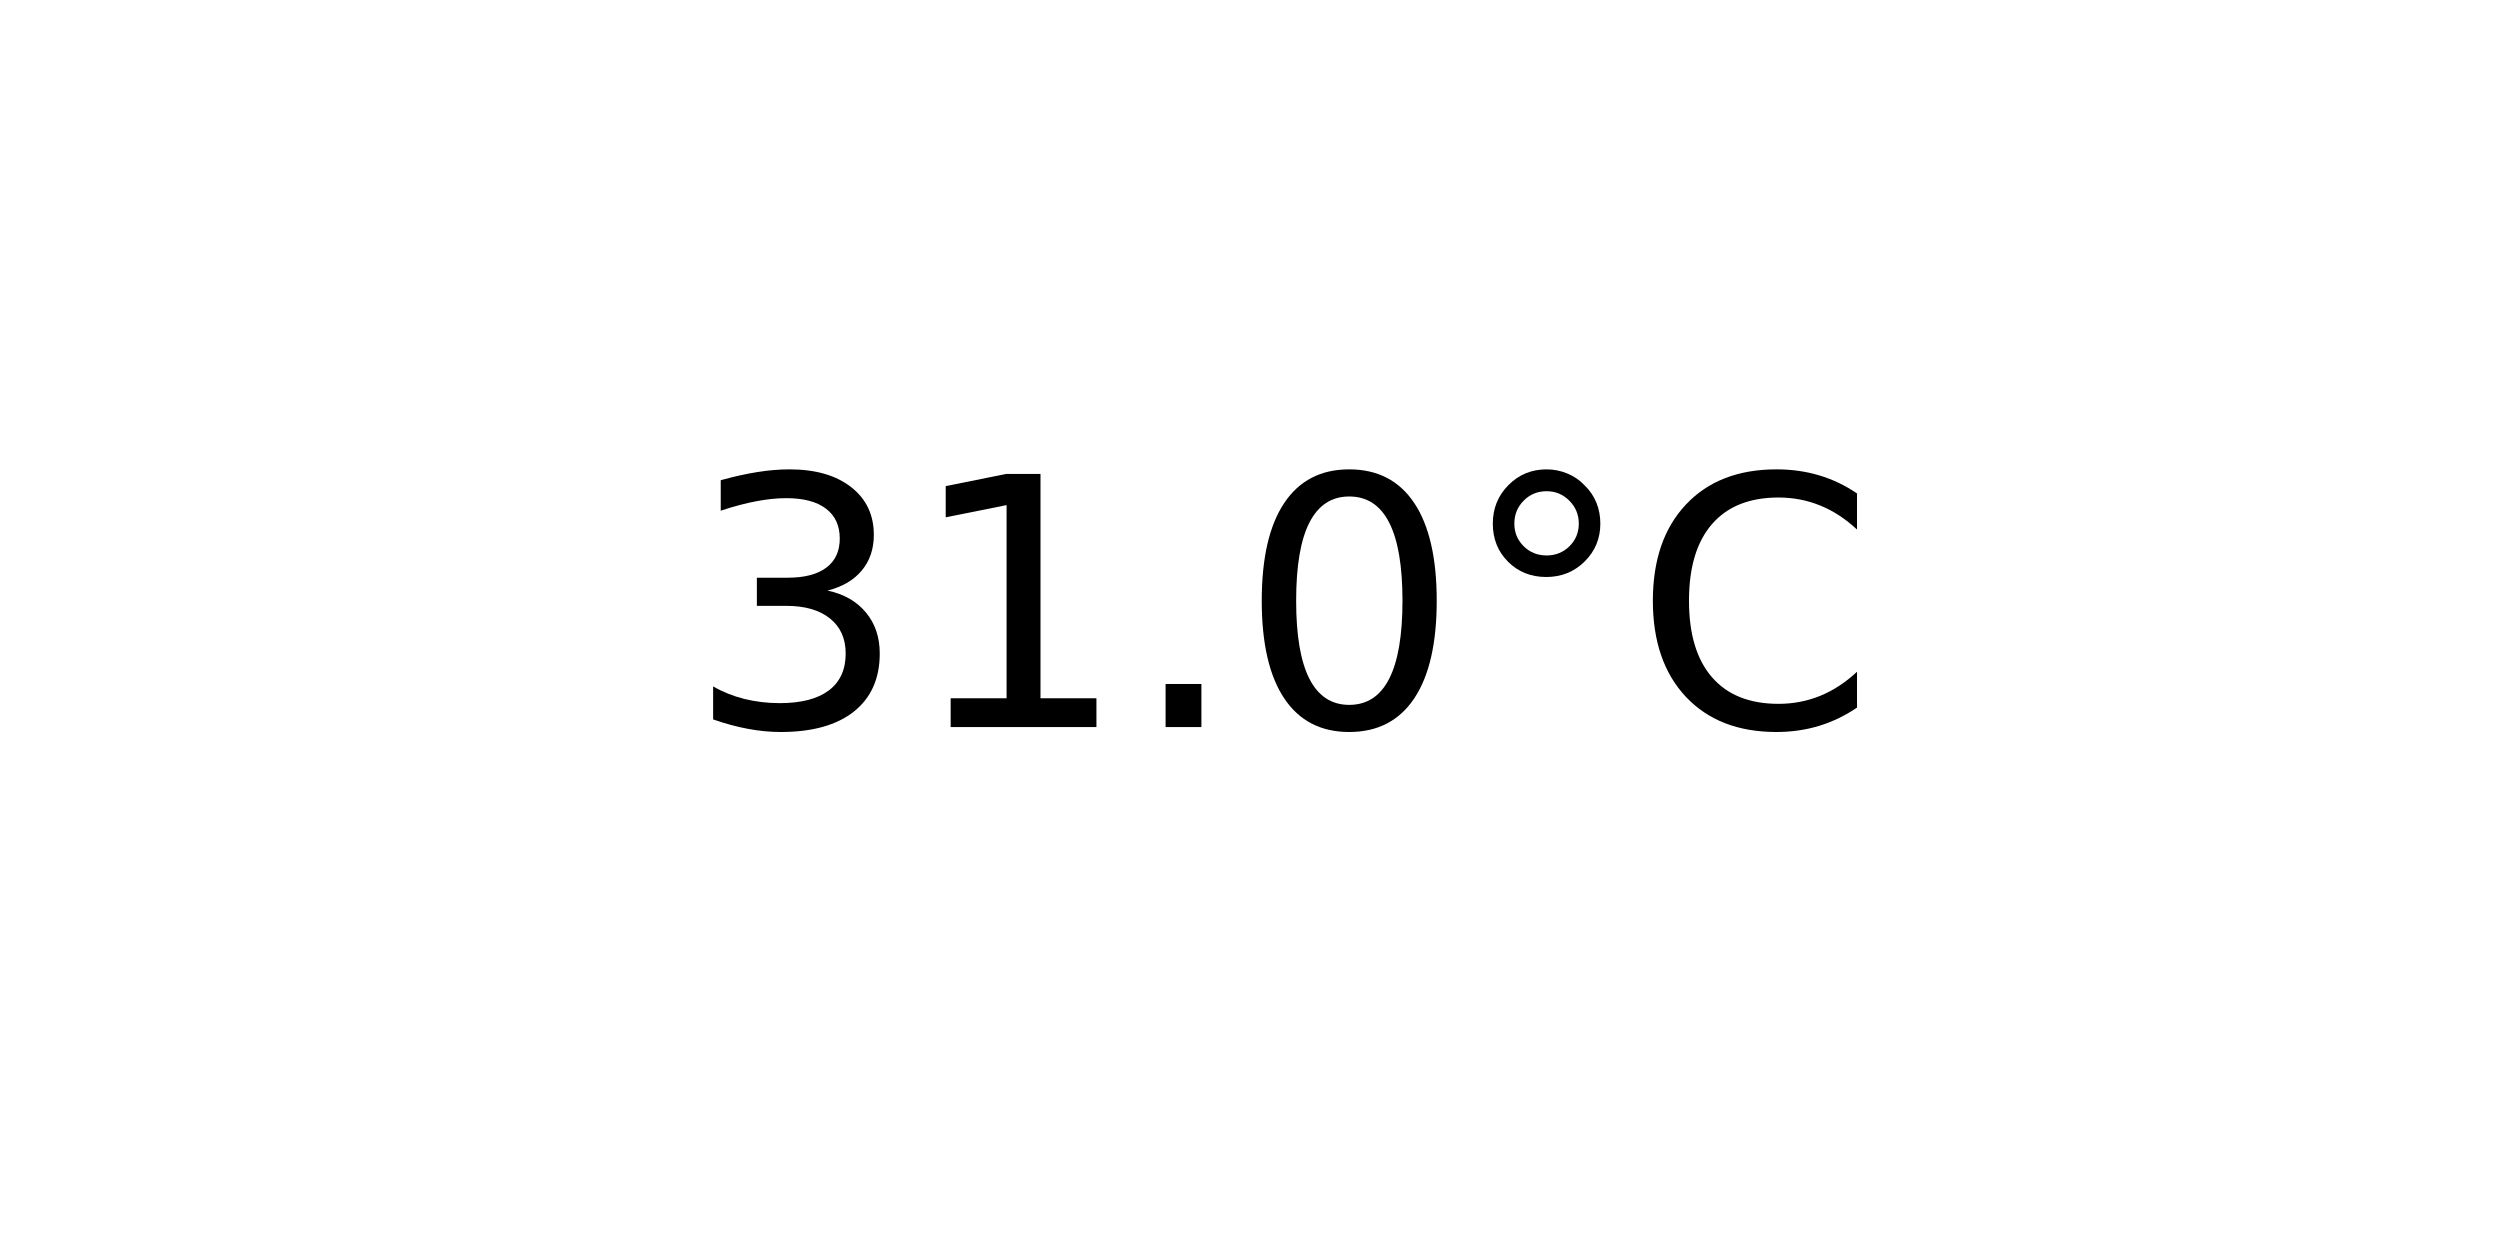
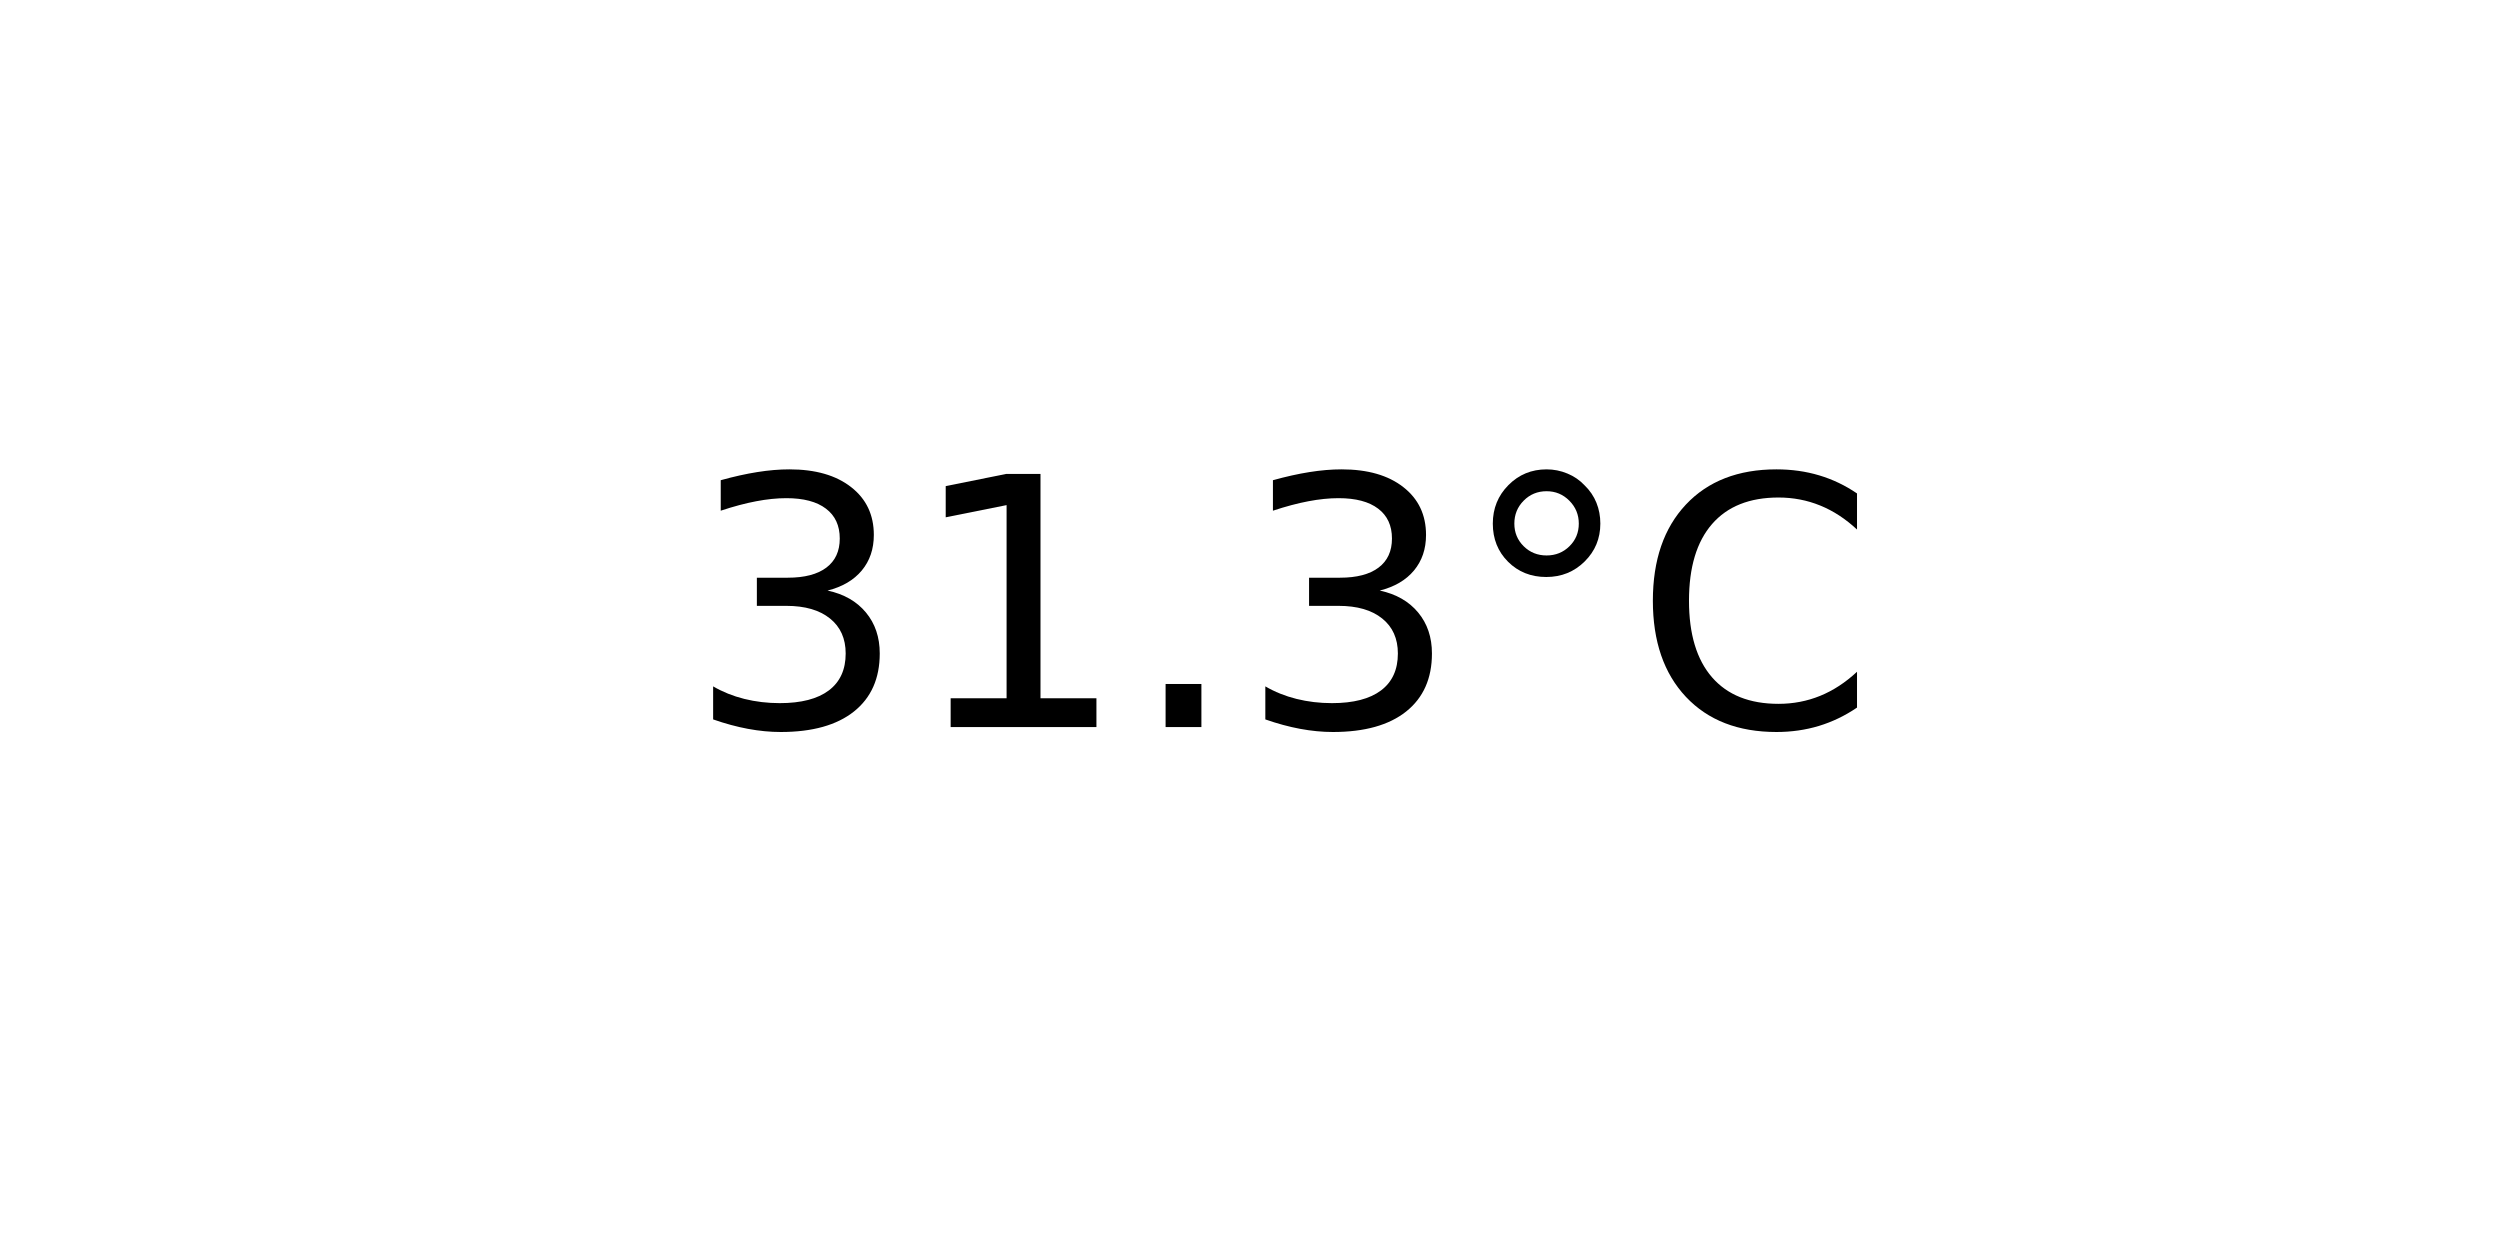
<svg xmlns="http://www.w3.org/2000/svg" xmlns:xlink="http://www.w3.org/1999/xlink" width="72pt" height="36pt" viewBox="0 0 72 36" version="1.1">
  <defs>
    <style type="text/css">*{stroke-linejoin: round; stroke-linecap: butt}</style>
  </defs>
  <g id="figure_1">
    <g id="axes_1">
      <g id="text_1">
        <g transform="translate(19.77578 20.93937) scale(0.1 -0.1)">
          <defs>
            <path id="DejaVuSans-33" d="M 2597 2516  Q 3050 2419 3304 2112  Q 3559 1806 3559 1356  Q 3559 666 3084 287  Q 2609 -91 1734 -91  Q 1441 -91 1130 -33  Q 819 25 488 141  L 488 750  Q 750 597 1062 519  Q 1375 441 1716 441  Q 2309 441 2620 675  Q 2931 909 2931 1356  Q 2931 1769 2642 2001  Q 2353 2234 1838 2234  L 1294 2234  L 1294 2753  L 1863 2753  Q 2328 2753 2575 2939  Q 2822 3125 2822 3475  Q 2822 3834 2567 4026  Q 2313 4219 1838 4219  Q 1578 4219 1281 4162  Q 984 4106 628 3988  L 628 4550  Q 988 4650 1302 4700  Q 1616 4750 1894 4750  Q 2613 4750 3031 4423  Q 3450 4097 3450 3541  Q 3450 3153 3228 2886  Q 3006 2619 2597 2516  z " transform="scale(0.015625)" />
            <path id="DejaVuSans-31" d="M 794 531  L 1825 531  L 1825 4091  L 703 3866  L 703 4441  L 1819 4666  L 2450 4666  L 2450 531  L 3481 531  L 3481 0  L 794 0  L 794 531  z " transform="scale(0.015625)" />
            <path id="DejaVuSans-2e" d="M 684 794  L 1344 794  L 1344 0  L 684 0  L 684 794  z " transform="scale(0.015625)" />
-             <path id="DejaVuSans-30" d="M 2034 4250  Q 1547 4250 1301 3770  Q 1056 3291 1056 2328  Q 1056 1369 1301 889  Q 1547 409 2034 409  Q 2525 409 2770 889  Q 3016 1369 3016 2328  Q 3016 3291 2770 3770  Q 2525 4250 2034 4250  z M 2034 4750  Q 2819 4750 3233 4129  Q 3647 3509 3647 2328  Q 3647 1150 3233 529  Q 2819 -91 2034 -91  Q 1250 -91 836 529  Q 422 1150 422 2328  Q 422 3509 836 4129  Q 1250 4750 2034 4750  z " transform="scale(0.015625)" />
            <path id="DejaVuSans-b0" d="M 1600 4347  Q 1350 4347 1178 4173  Q 1006 4000 1006 3750  Q 1006 3503 1178 3333  Q 1350 3163 1600 3163  Q 1850 3163 2022 3333  Q 2194 3503 2194 3750  Q 2194 3997 2020 4172  Q 1847 4347 1600 4347  z M 1600 4750  Q 1800 4750 1984 4673  Q 2169 4597 2303 4453  Q 2447 4313 2519 4134  Q 2591 3956 2591 3750  Q 2591 3338 2302 3052  Q 2013 2766 1594 2766  Q 1172 2766 890 3047  Q 609 3328 609 3750  Q 609 4169 896 4459  Q 1184 4750 1600 4750  z " transform="scale(0.015625)" />
            <path id="DejaVuSans-43" d="M 4122 4306  L 4122 3641  Q 3803 3938 3442 4084  Q 3081 4231 2675 4231  Q 1875 4231 1450 3742  Q 1025 3253 1025 2328  Q 1025 1406 1450 917  Q 1875 428 2675 428  Q 3081 428 3442 575  Q 3803 722 4122 1019  L 4122 359  Q 3791 134 3420 21  Q 3050 -91 2638 -91  Q 1578 -91 968 557  Q 359 1206 359 2328  Q 359 3453 968 4101  Q 1578 4750 2638 4750  Q 3056 4750 3426 4639  Q 3797 4528 4122 4306  z " transform="scale(0.015625)" />
          </defs>
          <use xlink:href="#DejaVuSans-33" />
          <use xlink:href="#DejaVuSans-31" x="63.623" />
          <use xlink:href="#DejaVuSans-2e" x="127.246" />
-           <use xlink:href="#DejaVuSans-30" x="159.033" />
+           <use xlink:href="#DejaVuSans-33" x="159.033" />
          <use xlink:href="#DejaVuSans-b0" x="222.656" />
          <use xlink:href="#DejaVuSans-43" x="272.656" />
        </g>
      </g>
    </g>
  </g>
</svg>
